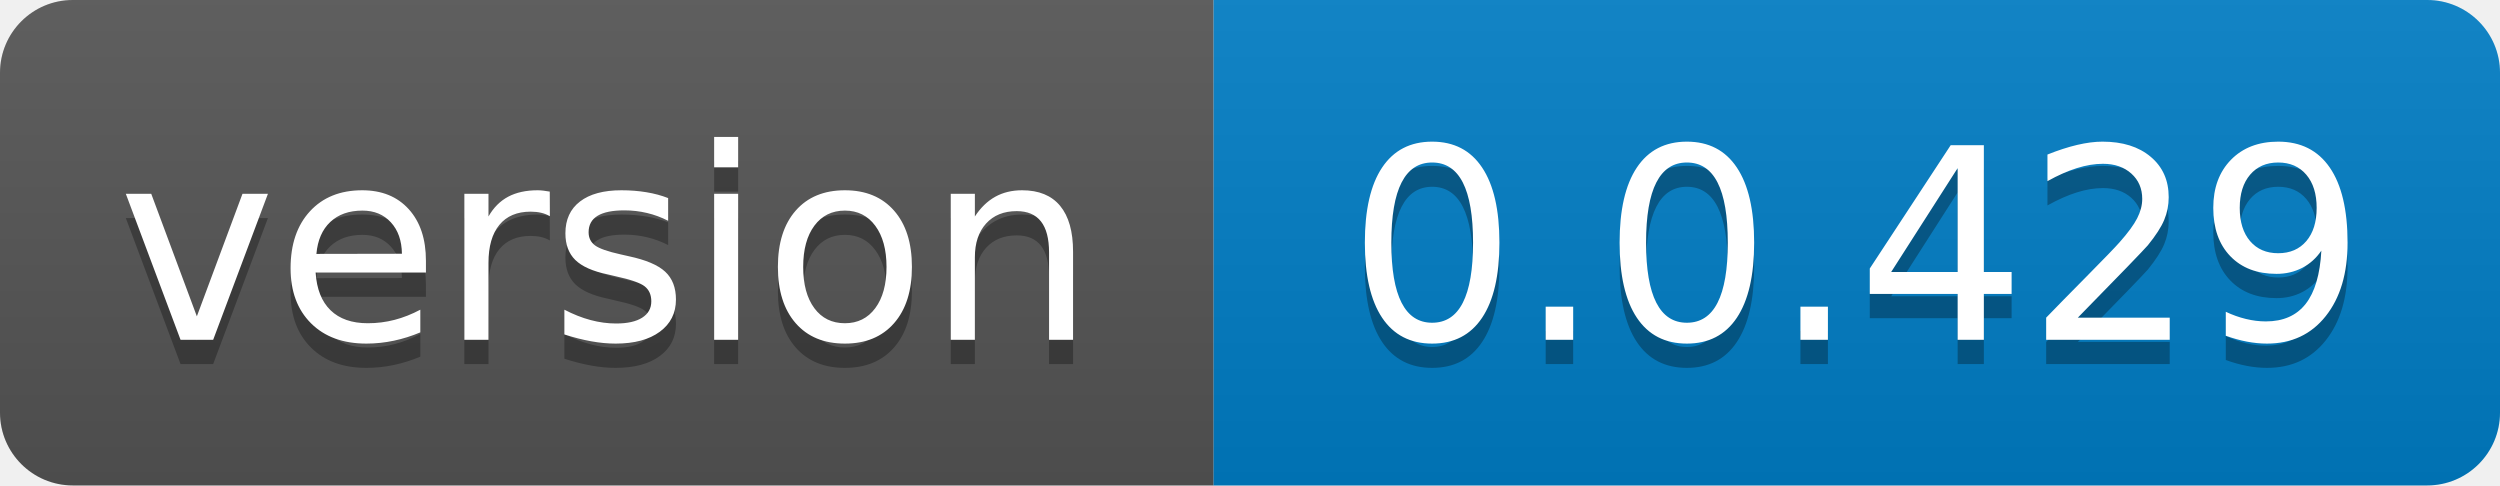
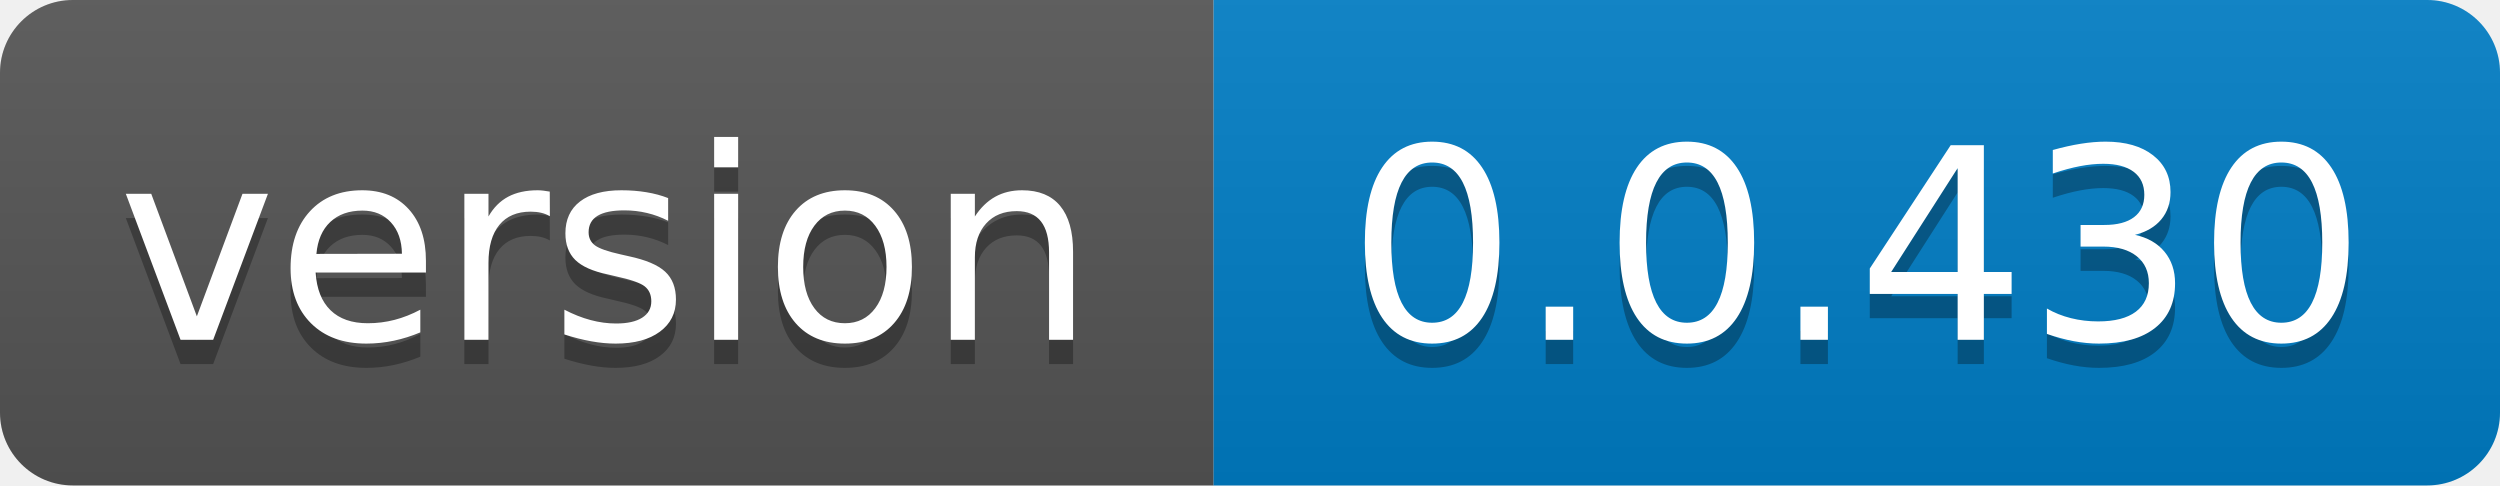
- <svg xmlns="http://www.w3.org/2000/svg" width="103" height="20" role="img" aria-label="version: 0.0.429">
+ <svg xmlns="http://www.w3.org/2000/svg" width="103" height="20" role="img" aria-label="version: 0.0.430">
  <linearGradient id="s" x2="0" y2="100%">
    <stop offset="0" stop-color="#bbb" stop-opacity=".1" />
    <stop offset="1" stop-opacity=".1" />
  </linearGradient>
  <clipPath id="r">
    <rect width="103" height="20" rx="3" fill="#fff" />
  </clipPath>
  <g clip-path="url(#r)">
    <rect width="50" height="20" fill="#555" />
    <rect x="50" width="53" height="20" fill="#007ec6" />
    <rect width="103" height="20" fill="url(#s)" />
  </g>
  <g fill="#fff" text-anchor="middle" font-family="Verdana,Geneva,DejaVu Sans,sans-serif" text-rendering="geometricPrecision" font-size="110">
    <text aria-hidden="true" x="250.0" transform="scale(.1)" textLength="400" y="150" fill="#010101" fill-opacity=".3">version</text>
    <text x="250.0" transform="scale(.1)" textLength="400" y="140" fill="#fff">version</text>
-     <text aria-hidden="true" x="765.0" transform="scale(.1)" textLength="430" y="150" fill="#010101" fill-opacity=".3">0.0.429</text>
-     <text x="765.0" transform="scale(.1)" textLength="430" y="140" fill="#fff">0.0.429</text>
+     <text aria-hidden="true" x="765.0" transform="scale(.1)" textLength="430" y="150" fill="#010101" fill-opacity=".3">0.0.430</text>
+     <text x="765.0" transform="scale(.1)" textLength="430" y="140" fill="#fff">0.0.430</text>
  </g>
</svg>
